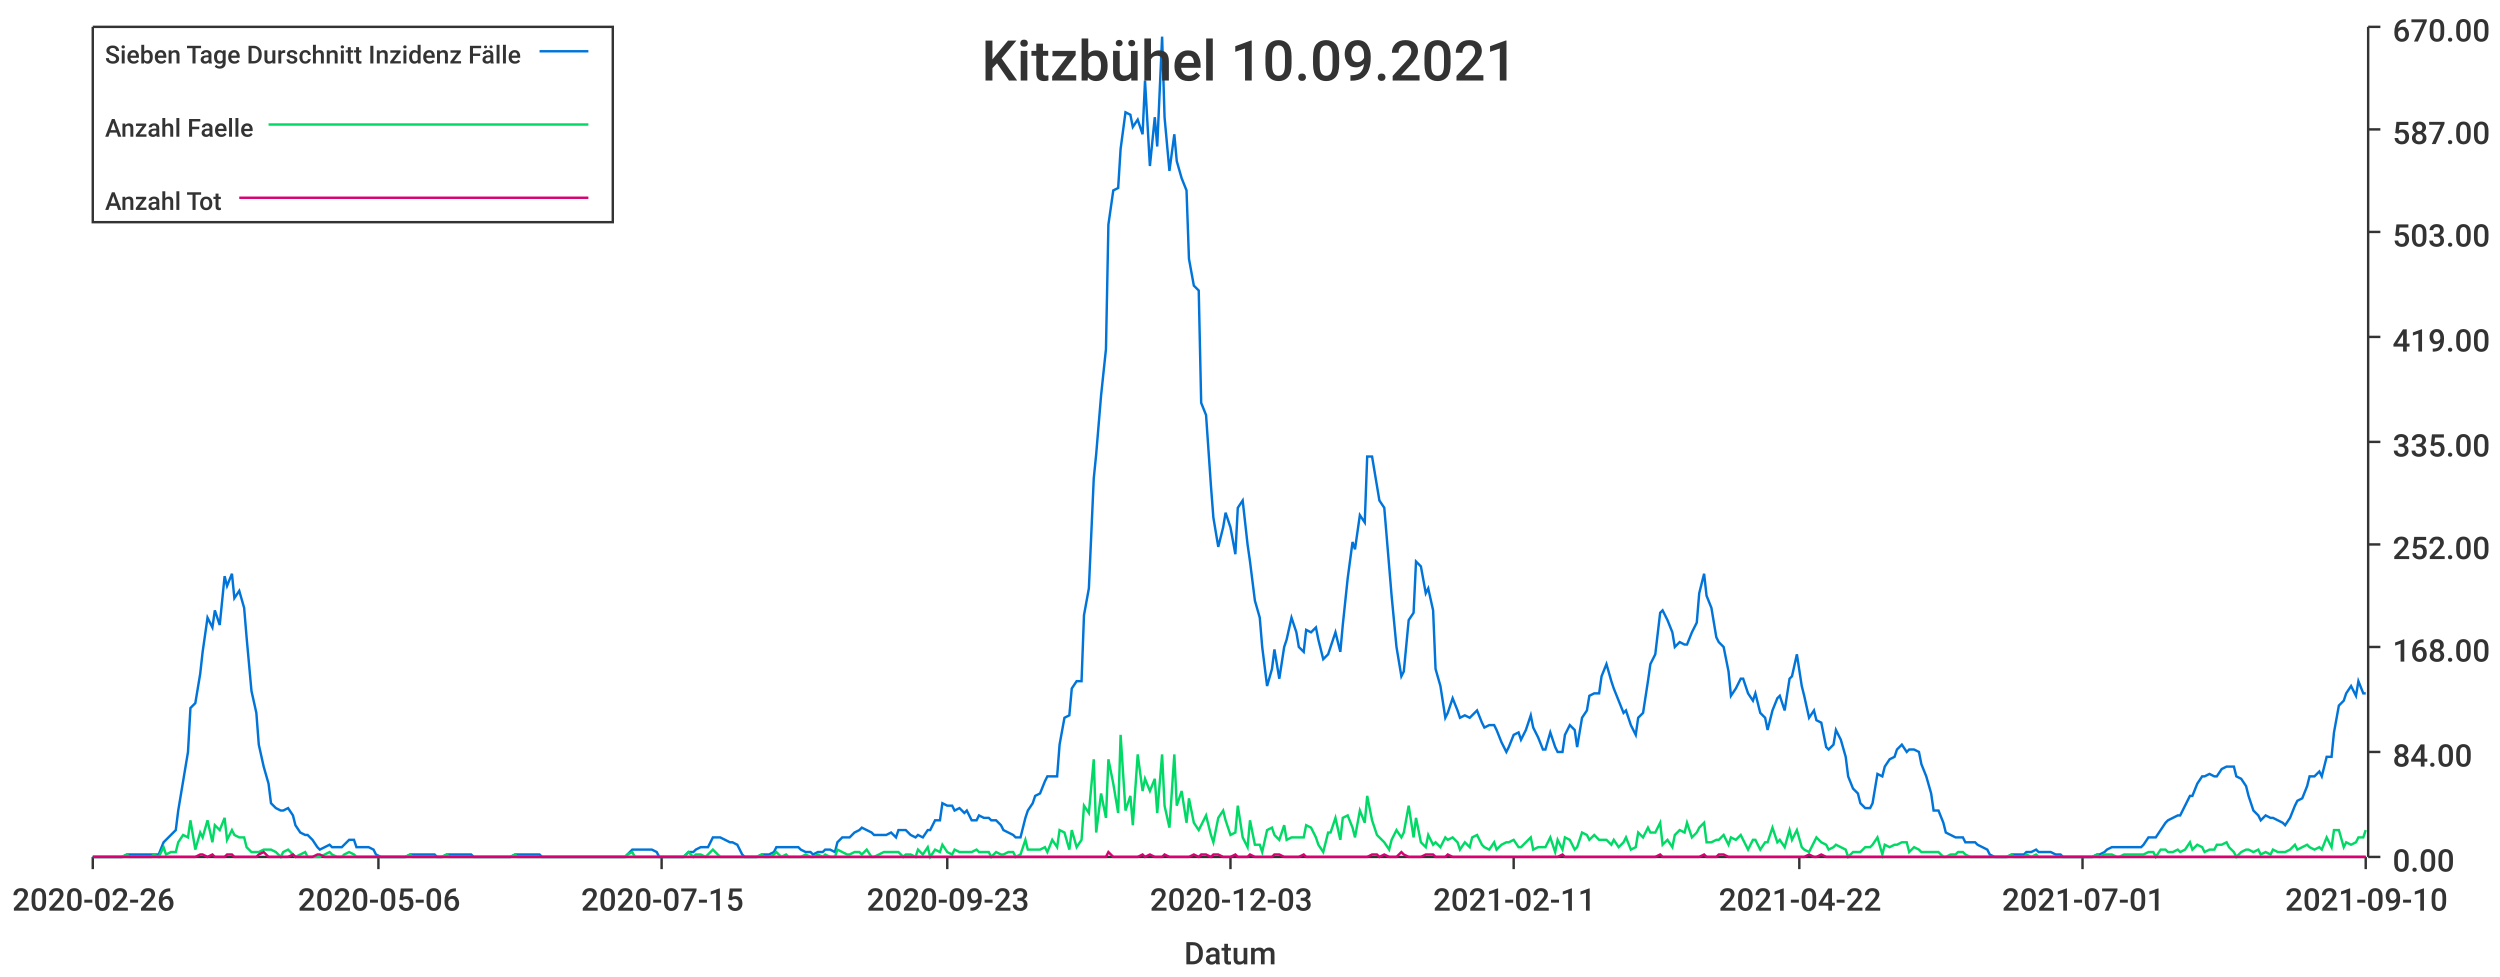
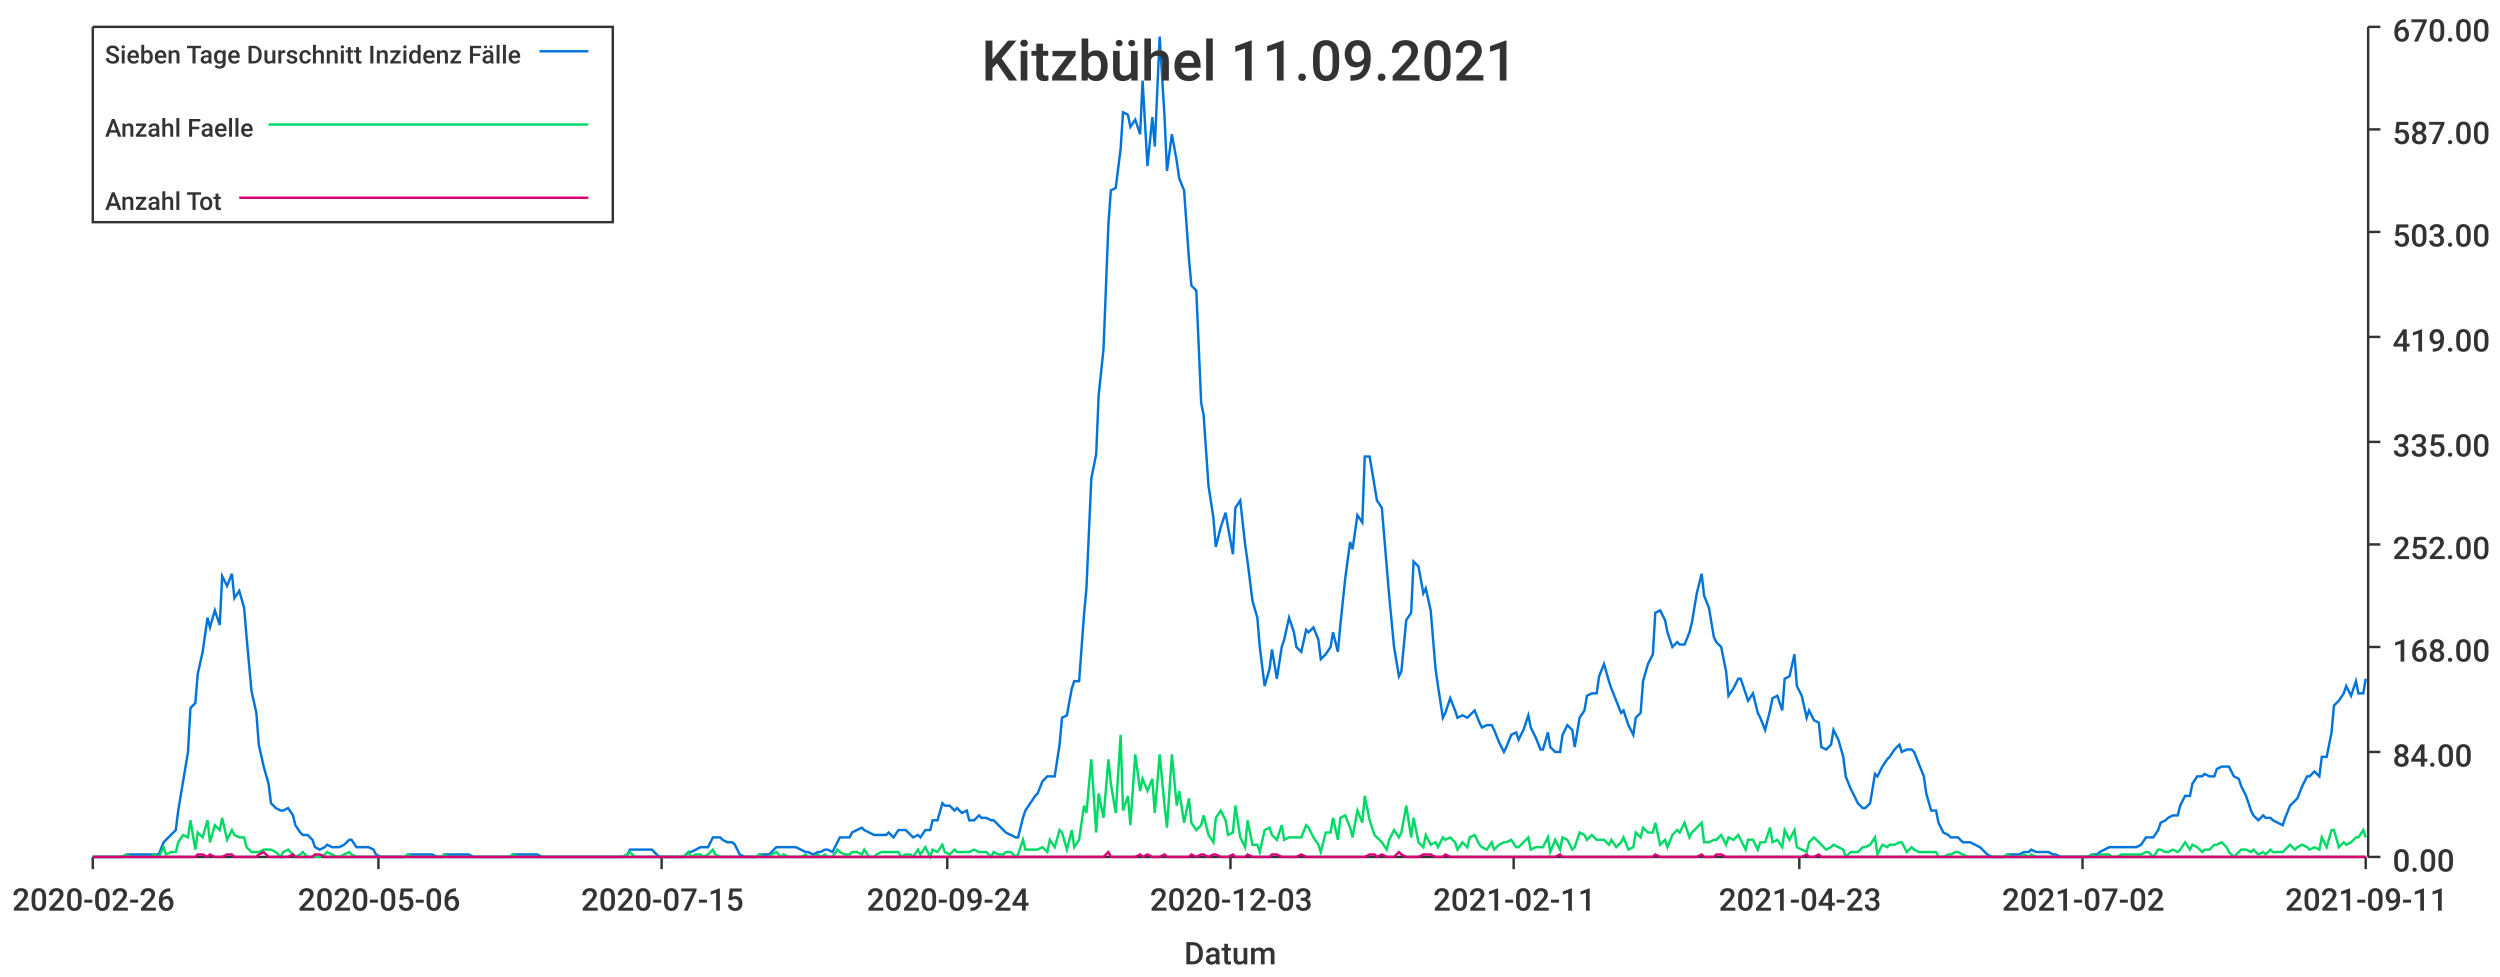
<svg xmlns="http://www.w3.org/2000/svg" width="1024" height="400">\n<path d="M 0 0 L 1024 0 L 1024 400 L 0 400 L 0 0" style="stroke-width:0;stroke:rgba(255,255,255,1.0);fill:rgba(255,255,255,1.0)" />
  <path d="M 38 11 L 969 11 L 969 351 L 38 351 L 38 11" style="stroke-width:0;stroke:rgba(255,255,255,1.0);fill:rgba(255,255,255,1.0)" />
  <path d="M 38 351 L 969 351" style="stroke-width:1;stroke:rgba(51,51,51,1.0);fill:none" />
  <path d="M 38 351 L 38 356" style="stroke-width:1;stroke:rgba(51,51,51,1.0);fill:none" />
  <text x="5" y="373" style="stroke-width:0;stroke:none;fill:rgba(51,51,51,1.0);font-size:12.8px;font-family:'Roboto Medium',sans-serif">2020-02-26</text>
  <path d="M 155 351 L 155 356" style="stroke-width:1;stroke:rgba(51,51,51,1.0);fill:none" />
  <text x="122" y="373" style="stroke-width:0;stroke:none;fill:rgba(51,51,51,1.0);font-size:12.8px;font-family:'Roboto Medium',sans-serif">2020-05-06</text>
  <path d="M 271 351 L 271 356" style="stroke-width:1;stroke:rgba(51,51,51,1.0);fill:none" />
  <text x="238" y="373" style="stroke-width:0;stroke:none;fill:rgba(51,51,51,1.0);font-size:12.8px;font-family:'Roboto Medium',sans-serif">2020-07-15</text>
  <path d="M 388 351 L 388 356" style="stroke-width:1;stroke:rgba(51,51,51,1.0);fill:none" />
-   <text x="355" y="373" style="stroke-width:0;stroke:none;fill:rgba(51,51,51,1.0);font-size:12.8px;font-family:'Roboto Medium',sans-serif">2020-09-23</text>
+   <text x="355" y="373" style="stroke-width:0;stroke:none;fill:rgba(51,51,51,1.0);font-size:12.8px;font-family:'Roboto Medium',sans-serif">2020-09-24</text>
  <path d="M 504 351 L 504 356" style="stroke-width:1;stroke:rgba(51,51,51,1.0);fill:none" />
  <text x="471" y="373" style="stroke-width:0;stroke:none;fill:rgba(51,51,51,1.0);font-size:12.8px;font-family:'Roboto Medium',sans-serif">2020-12-03</text>
  <path d="M 620 351 L 620 356" style="stroke-width:1;stroke:rgba(51,51,51,1.0);fill:none" />
  <text x="587" y="373" style="stroke-width:0;stroke:none;fill:rgba(51,51,51,1.0);font-size:12.8px;font-family:'Roboto Medium',sans-serif">2021-02-11</text>
  <path d="M 737 351 L 737 356" style="stroke-width:1;stroke:rgba(51,51,51,1.0);fill:none" />
-   <text x="704" y="373" style="stroke-width:0;stroke:none;fill:rgba(51,51,51,1.0);font-size:12.8px;font-family:'Roboto Medium',sans-serif">2021-04-22</text>
+   <text x="704" y="373" style="stroke-width:0;stroke:none;fill:rgba(51,51,51,1.0);font-size:12.8px;font-family:'Roboto Medium',sans-serif">2021-04-23</text>
  <path d="M 853 351 L 853 356" style="stroke-width:1;stroke:rgba(51,51,51,1.0);fill:none" />
-   <text x="820" y="373" style="stroke-width:0;stroke:none;fill:rgba(51,51,51,1.0);font-size:12.8px;font-family:'Roboto Medium',sans-serif">2021-07-01</text>
+   <text x="820" y="373" style="stroke-width:0;stroke:none;fill:rgba(51,51,51,1.0);font-size:12.8px;font-family:'Roboto Medium',sans-serif">2021-07-02</text>
  <path d="M 969 351 L 969 356" style="stroke-width:1;stroke:rgba(51,51,51,1.0);fill:none" />
-   <text x="936" y="373" style="stroke-width:0;stroke:none;fill:rgba(51,51,51,1.0);font-size:12.8px;font-family:'Roboto Medium',sans-serif">2021-09-10</text>
+   <text x="936" y="373" style="stroke-width:0;stroke:none;fill:rgba(51,51,51,1.0);font-size:12.8px;font-family:'Roboto Medium',sans-serif">2021-09-11</text>
  <text x="485" y="395" style="stroke-width:0;stroke:none;fill:rgba(51,51,51,1.0);font-size:12.8px;font-family:'Roboto Medium',sans-serif">Datum</text>
  <path d="M 970 351 L 970 11" style="stroke-width:1;stroke:rgba(51,51,51,1.0);fill:none" />
  <path d="M 970 351 L 975 351" style="stroke-width:1;stroke:rgba(51,51,51,1.0);fill:none" />
  <text x="980" y="357" style="stroke-width:0;stroke:none;fill:rgba(51,51,51,1.0);font-size:12.8px;font-family:'Roboto Medium',sans-serif">0.00</text>
  <path d="M 970 308 L 975 308" style="stroke-width:1;stroke:rgba(51,51,51,1.0);fill:none" />
  <text x="980" y="314" style="stroke-width:0;stroke:none;fill:rgba(51,51,51,1.0);font-size:12.8px;font-family:'Roboto Medium',sans-serif">84.00</text>
  <path d="M 970 265 L 975 265" style="stroke-width:1;stroke:rgba(51,51,51,1.0);fill:none" />
  <text x="980" y="271" style="stroke-width:0;stroke:none;fill:rgba(51,51,51,1.0);font-size:12.8px;font-family:'Roboto Medium',sans-serif">168.00</text>
  <path d="M 970 223 L 975 223" style="stroke-width:1;stroke:rgba(51,51,51,1.0);fill:none" />
  <text x="980" y="229" style="stroke-width:0;stroke:none;fill:rgba(51,51,51,1.0);font-size:12.8px;font-family:'Roboto Medium',sans-serif">252.00</text>
  <path d="M 970 181 L 975 181" style="stroke-width:1;stroke:rgba(51,51,51,1.0);fill:none" />
  <text x="980" y="187" style="stroke-width:0;stroke:none;fill:rgba(51,51,51,1.0);font-size:12.8px;font-family:'Roboto Medium',sans-serif">335.00</text>
  <path d="M 970 138 L 975 138" style="stroke-width:1;stroke:rgba(51,51,51,1.0);fill:none" />
  <text x="980" y="144" style="stroke-width:0;stroke:none;fill:rgba(51,51,51,1.0);font-size:12.8px;font-family:'Roboto Medium',sans-serif">419.00</text>
  <path d="M 970 95 L 975 95" style="stroke-width:1;stroke:rgba(51,51,51,1.0);fill:none" />
  <text x="980" y="101" style="stroke-width:0;stroke:none;fill:rgba(51,51,51,1.0);font-size:12.8px;font-family:'Roboto Medium',sans-serif">503.00</text>
  <path d="M 970 53 L 975 53" style="stroke-width:1;stroke:rgba(51,51,51,1.0);fill:none" />
  <text x="980" y="59" style="stroke-width:0;stroke:none;fill:rgba(51,51,51,1.0);font-size:12.8px;font-family:'Roboto Medium',sans-serif">587.00</text>
  <path d="M 970 11 L 975 11" style="stroke-width:1;stroke:rgba(51,51,51,1.0);fill:none" />
  <text x="980" y="17" style="stroke-width:0;stroke:none;fill:rgba(51,51,51,1.0);font-size:12.8px;font-family:'Roboto Medium',sans-serif">670.00</text>
-   <path d="M 38 351 L 40 351 L 42 351 L 43 351 L 45 351 L 47 351 L 48 351 L 50 351 L 52 350 L 53 350 L 55 350 L 57 350 L 58 350 L 60 350 L 62 350 L 63 350 L 65 350 L 67 345 L 68 344 L 70 342 L 72 340 L 73 332 L 75 320 L 77 308 L 78 290 L 80 288 L 82 276 L 83 267 L 85 253 L 87 257 L 88 250 L 90 256 L 92 236 L 93 240 L 95 235 L 96 245 L 98 242 L 100 249 L 101 261 L 103 283 L 105 292 L 106 305 L 108 314 L 110 321 L 111 329 L 113 331 L 115 332 L 116 332 L 118 331 L 120 334 L 121 338 L 123 341 L 125 342 L 126 342 L 128 344 L 130 347 L 131 348 L 133 347 L 135 346 L 136 347 L 138 347 L 140 347 L 141 346 L 143 344 L 145 344 L 146 347 L 148 347 L 149 347 L 151 347 L 153 348 L 154 350 L 156 351 L 158 351 L 159 351 L 161 351 L 163 351 L 164 351 L 166 351 L 168 350 L 169 350 L 171 350 L 173 350 L 174 350 L 176 350 L 178 350 L 179 351 L 181 351 L 183 350 L 184 350 L 186 350 L 188 350 L 189 350 L 191 350 L 193 350 L 194 351 L 196 351 L 198 351 L 199 351 L 201 351 L 203 351 L 204 351 L 206 351 L 207 351 L 209 351 L 211 350 L 212 350 L 214 350 L 216 350 L 217 350 L 219 350 L 221 350 L 222 351 L 224 351 L 226 351 L 227 351 L 229 351 L 231 351 L 232 351 L 234 351 L 236 351 L 237 351 L 239 351 L 241 351 L 242 351 L 244 351 L 246 351 L 247 351 L 249 351 L 251 351 L 252 351 L 254 351 L 256 351 L 257 350 L 259 348 L 260 348 L 262 348 L 264 348 L 265 348 L 267 348 L 269 349 L 270 351 L 272 351 L 274 351 L 275 351 L 277 351 L 279 351 L 280 351 L 282 349 L 284 349 L 285 348 L 287 347 L 289 347 L 290 347 L 292 343 L 294 343 L 295 343 L 297 344 L 299 345 L 300 345 L 302 346 L 304 350 L 305 351 L 307 351 L 309 351 L 310 351 L 312 350 L 313 350 L 315 350 L 317 349 L 318 347 L 320 347 L 322 347 L 323 347 L 325 347 L 327 347 L 328 348 L 330 349 L 332 349 L 333 350 L 335 349 L 337 349 L 338 348 L 340 348 L 342 349 L 343 345 L 345 343 L 347 343 L 348 343 L 350 341 L 352 340 L 353 339 L 355 340 L 357 341 L 358 342 L 360 342 L 362 342 L 363 342 L 365 341 L 367 343 L 368 340 L 370 340 L 371 340 L 373 342 L 375 343 L 376 342 L 378 343 L 380 340 L 381 340 L 383 336 L 385 336 L 386 329 L 388 330 L 390 330 L 391 332 L 393 331 L 395 333 L 396 332 L 398 336 L 400 336 L 401 334 L 403 335 L 405 335 L 406 336 L 408 336 L 410 338 L 411 340 L 413 341 L 415 342 L 416 343 L 418 343 L 420 335 L 421 332 L 423 329 L 424 326 L 426 325 L 428 320 L 429 318 L 431 318 L 433 318 L 434 305 L 436 294 L 438 293 L 439 282 L 441 279 L 443 279 L 444 252 L 446 241 L 448 196 L 449 186 L 451 162 L 453 143 L 454 92 L 456 78 L 458 77 L 459 61 L 461 46 L 463 47 L 464 52 L 466 49 L 468 55 L 469 33 L 471 68 L 473 48 L 474 60 L 476 15 L 477 48 L 479 70 L 481 55 L 482 66 L 484 73 L 486 78 L 487 106 L 489 117 L 491 119 L 492 165 L 494 170 L 496 199 L 497 212 L 499 224 L 501 216 L 502 210 L 504 216 L 506 227 L 507 208 L 509 205 L 511 223 L 512 230 L 514 246 L 516 253 L 517 265 L 519 281 L 521 274 L 522 266 L 524 278 L 526 265 L 527 262 L 529 253 L 531 259 L 532 265 L 534 267 L 535 258 L 537 259 L 539 257 L 540 262 L 542 270 L 544 268 L 545 265 L 547 259 L 549 267 L 550 256 L 552 237 L 554 222 L 555 225 L 557 211 L 559 214 L 560 187 L 562 187 L 564 199 L 565 205 L 567 208 L 569 232 L 570 244 L 572 265 L 574 277 L 575 275 L 577 254 L 579 251 L 580 230 L 582 232 L 584 243 L 585 241 L 587 250 L 588 274 L 590 281 L 592 294 L 593 292 L 595 286 L 597 291 L 598 294 L 600 293 L 602 294 L 603 293 L 605 291 L 607 296 L 608 298 L 610 297 L 612 297 L 613 299 L 615 304 L 617 308 L 618 306 L 620 301 L 622 300 L 623 303 L 625 299 L 627 293 L 628 298 L 630 302 L 632 307 L 633 307 L 635 300 L 637 306 L 638 308 L 640 308 L 641 301 L 643 297 L 645 299 L 646 306 L 648 294 L 650 291 L 651 285 L 653 284 L 655 284 L 656 277 L 658 272 L 660 279 L 661 282 L 663 287 L 665 292 L 666 291 L 668 297 L 670 301 L 671 294 L 673 292 L 675 279 L 676 272 L 678 268 L 680 251 L 681 250 L 683 254 L 685 259 L 686 265 L 688 263 L 690 264 L 691 264 L 693 259 L 695 255 L 696 243 L 698 235 L 699 244 L 701 249 L 703 261 L 704 263 L 706 265 L 708 275 L 709 285 L 711 282 L 713 278 L 714 278 L 716 284 L 718 287 L 719 284 L 721 292 L 723 294 L 724 299 L 726 291 L 728 286 L 729 285 L 731 291 L 733 278 L 734 277 L 736 268 L 738 281 L 739 285 L 741 294 L 743 291 L 744 295 L 746 296 L 748 306 L 749 307 L 751 305 L 752 299 L 754 303 L 756 310 L 757 318 L 759 323 L 761 325 L 762 329 L 764 331 L 766 331 L 767 329 L 769 317 L 771 318 L 772 314 L 774 311 L 776 310 L 777 307 L 779 305 L 781 308 L 782 307 L 784 307 L 786 308 L 787 313 L 789 318 L 791 325 L 792 332 L 794 332 L 796 337 L 797 341 L 799 342 L 801 343 L 802 343 L 804 343 L 805 345 L 807 345 L 809 345 L 810 346 L 812 347 L 814 348 L 815 350 L 817 351 L 819 351 L 820 351 L 822 351 L 824 350 L 825 350 L 827 350 L 829 350 L 830 349 L 832 349 L 834 348 L 835 349 L 837 349 L 839 349 L 840 349 L 842 350 L 844 350 L 845 351 L 847 351 L 849 351 L 850 351 L 852 351 L 854 351 L 855 351 L 857 351 L 859 350 L 860 350 L 862 349 L 863 348 L 865 347 L 867 347 L 868 347 L 870 347 L 872 347 L 873 347 L 875 347 L 877 347 L 878 346 L 880 343 L 882 343 L 883 343 L 885 340 L 887 337 L 888 336 L 890 335 L 892 334 L 893 334 L 895 330 L 897 326 L 898 326 L 900 321 L 902 318 L 903 318 L 905 317 L 907 318 L 908 318 L 910 315 L 912 314 L 913 314 L 915 314 L 916 318 L 918 319 L 920 322 L 921 326 L 923 332 L 925 334 L 926 336 L 928 334 L 930 335 L 931 335 L 933 336 L 935 337 L 936 338 L 938 335 L 940 330 L 941 328 L 943 327 L 945 322 L 946 318 L 948 318 L 950 316 L 951 318 L 953 310 L 955 310 L 956 300 L 958 289 L 960 287 L 961 284 L 963 281 L 965 285 L 966 279 L 968 284 L 969 284" style="stroke-width:1;stroke:rgba(0,116,217,1.0);fill:none" />
-   <path d="M 38 351 L 40 351 L 42 351 L 43 351 L 45 351 L 47 351 L 48 351 L 50 351 L 52 350 L 53 351 L 55 351 L 57 351 L 58 351 L 60 351 L 62 351 L 63 350 L 65 351 L 67 347 L 68 350 L 70 349 L 72 349 L 73 345 L 75 342 L 77 343 L 78 336 L 80 348 L 82 341 L 83 343 L 85 336 L 87 345 L 88 338 L 90 340 L 92 335 L 93 344 L 95 340 L 96 342 L 98 343 L 100 343 L 101 347 L 103 349 L 105 349 L 106 349 L 108 348 L 110 348 L 111 348 L 113 349 L 115 351 L 116 349 L 118 348 L 120 350 L 121 351 L 123 350 L 125 349 L 126 351 L 128 351 L 130 351 L 131 351 L 133 350 L 135 349 L 136 350 L 138 351 L 140 351 L 141 350 L 143 349 L 145 350 L 146 351 L 148 351 L 149 351 L 151 351 L 153 351 L 154 351 L 156 351 L 158 351 L 159 351 L 161 351 L 163 351 L 164 351 L 166 351 L 168 350 L 169 351 L 171 351 L 173 351 L 174 351 L 176 351 L 178 351 L 179 351 L 181 351 L 183 350 L 184 351 L 186 351 L 188 351 L 189 351 L 191 351 L 193 351 L 194 351 L 196 351 L 198 351 L 199 351 L 201 351 L 203 351 L 204 351 L 206 351 L 207 351 L 209 351 L 211 350 L 212 351 L 214 351 L 216 351 L 217 351 L 219 351 L 221 351 L 222 351 L 224 351 L 226 351 L 227 351 L 229 351 L 231 351 L 232 351 L 234 351 L 236 351 L 237 351 L 239 351 L 241 351 L 242 351 L 244 351 L 246 351 L 247 351 L 249 351 L 251 351 L 252 351 L 254 351 L 256 351 L 257 350 L 259 349 L 260 351 L 262 351 L 264 351 L 265 351 L 267 351 L 269 351 L 270 351 L 272 351 L 274 351 L 275 351 L 277 351 L 279 351 L 280 351 L 282 349 L 284 351 L 285 350 L 287 350 L 289 351 L 290 350 L 292 348 L 294 350 L 295 351 L 297 351 L 299 351 L 300 351 L 302 351 L 304 351 L 305 351 L 307 351 L 309 351 L 310 351 L 312 350 L 313 351 L 315 351 L 317 350 L 318 349 L 320 351 L 322 350 L 323 351 L 325 351 L 327 351 L 328 351 L 330 350 L 332 351 L 333 351 L 335 350 L 337 351 L 338 350 L 340 351 L 342 351 L 343 348 L 345 349 L 347 350 L 348 350 L 350 349 L 352 349 L 353 350 L 355 348 L 357 351 L 358 351 L 360 350 L 362 349 L 363 349 L 365 349 L 367 349 L 368 349 L 370 351 L 371 350 L 373 350 L 375 351 L 376 348 L 378 350 L 380 347 L 381 351 L 383 348 L 385 349 L 386 346 L 388 349 L 390 350 L 391 348 L 393 349 L 395 349 L 396 349 L 398 349 L 400 348 L 401 349 L 403 349 L 405 349 L 406 351 L 408 349 L 410 350 L 411 350 L 413 349 L 415 349 L 416 351 L 418 350 L 420 344 L 421 348 L 423 348 L 424 348 L 426 348 L 428 347 L 429 349 L 431 344 L 433 347 L 434 340 L 436 341 L 438 348 L 439 340 L 441 347 L 443 344 L 444 330 L 446 333 L 448 311 L 449 341 L 451 325 L 453 335 L 454 311 L 456 321 L 458 333 L 459 301 L 461 332 L 463 326 L 464 338 L 466 309 L 468 324 L 469 319 L 471 324 L 473 319 L 474 333 L 476 309 L 477 330 L 479 339 L 481 309 L 482 330 L 484 324 L 486 337 L 487 327 L 489 337 L 491 340 L 492 338 L 494 334 L 496 342 L 497 345 L 499 335 L 501 332 L 502 336 L 504 342 L 506 341 L 507 330 L 509 343 L 511 347 L 512 336 L 514 346 L 516 346 L 517 349 L 519 340 L 521 339 L 522 342 L 524 344 L 526 338 L 527 344 L 529 343 L 531 343 L 532 343 L 534 343 L 535 338 L 537 339 L 539 343 L 540 346 L 542 349 L 544 341 L 545 341 L 547 335 L 549 344 L 550 335 L 552 334 L 554 339 L 555 343 L 557 332 L 559 337 L 560 326 L 562 336 L 564 342 L 565 343 L 567 345 L 569 348 L 570 344 L 572 340 L 574 343 L 575 341 L 577 330 L 579 343 L 580 335 L 582 345 L 584 347 L 585 342 L 587 346 L 588 345 L 590 347 L 592 343 L 593 344 L 595 343 L 597 345 L 598 348 L 600 345 L 602 347 L 603 343 L 605 342 L 607 346 L 608 347 L 610 348 L 612 345 L 613 348 L 615 346 L 617 345 L 618 345 L 620 344 L 622 347 L 623 347 L 625 345 L 627 343 L 628 348 L 630 347 L 632 347 L 633 347 L 635 343 L 637 349 L 638 344 L 640 348 L 641 343 L 643 344 L 645 348 L 646 347 L 648 341 L 650 342 L 651 344 L 653 342 L 655 344 L 656 344 L 658 344 L 660 346 L 661 344 L 663 347 L 665 345 L 666 343 L 668 348 L 670 347 L 671 341 L 673 343 L 675 339 L 676 341 L 678 341 L 680 337 L 681 346 L 683 344 L 685 347 L 686 342 L 688 340 L 690 341 L 691 337 L 693 343 L 695 341 L 696 339 L 698 337 L 699 345 L 701 345 L 703 344 L 704 344 L 706 342 L 708 346 L 709 343 L 711 344 L 713 342 L 714 344 L 716 348 L 718 344 L 719 344 L 721 348 L 723 345 L 724 345 L 726 339 L 728 345 L 729 344 L 731 347 L 733 340 L 734 344 L 736 340 L 738 347 L 739 348 L 741 349 L 743 345 L 744 343 L 746 345 L 748 346 L 749 348 L 751 347 L 752 346 L 754 347 L 756 348 L 757 351 L 759 349 L 761 349 L 762 349 L 764 347 L 766 347 L 767 346 L 769 343 L 771 350 L 772 346 L 774 347 L 776 346 L 777 346 L 779 345 L 781 345 L 782 349 L 784 347 L 786 348 L 787 349 L 789 349 L 791 349 L 792 349 L 794 349 L 796 351 L 797 351 L 799 350 L 801 350 L 802 349 L 804 349 L 805 350 L 807 351 L 809 351 L 810 351 L 812 351 L 814 351 L 815 351 L 817 351 L 819 351 L 820 351 L 822 351 L 824 350 L 825 351 L 827 351 L 829 351 L 830 350 L 832 351 L 834 350 L 835 351 L 837 351 L 839 351 L 840 351 L 842 351 L 844 351 L 845 351 L 847 351 L 849 351 L 850 351 L 852 351 L 854 351 L 855 351 L 857 351 L 859 350 L 860 351 L 862 350 L 863 350 L 865 350 L 867 351 L 868 351 L 870 350 L 872 350 L 873 350 L 875 350 L 877 350 L 878 350 L 880 349 L 882 349 L 883 351 L 885 348 L 887 348 L 888 349 L 890 349 L 892 348 L 893 349 L 895 348 L 897 345 L 898 348 L 900 346 L 902 347 L 903 349 L 905 348 L 907 348 L 908 346 L 910 346 L 912 345 L 913 347 L 915 349 L 916 351 L 918 349 L 920 348 L 921 348 L 923 349 L 925 348 L 926 350 L 928 349 L 930 350 L 931 348 L 933 349 L 935 349 L 936 349 L 938 348 L 940 346 L 941 348 L 943 347 L 945 346 L 946 347 L 948 348 L 950 347 L 951 348 L 953 343 L 955 347 L 956 340 L 958 340 L 960 347 L 961 345 L 963 346 L 965 345 L 966 343 L 968 343 L 969 340" style="stroke-width:1;stroke:rgba(0,217,101,1.0);fill:none" />
-   <path d="M 38 351 L 40 351 L 42 351 L 43 351 L 45 351 L 47 351 L 48 351 L 50 351 L 52 351 L 53 351 L 55 351 L 57 351 L 58 351 L 60 351 L 62 351 L 63 351 L 65 351 L 67 351 L 68 351 L 70 351 L 72 351 L 73 351 L 75 351 L 77 351 L 78 351 L 80 351 L 82 350 L 83 350 L 85 351 L 87 350 L 88 351 L 90 351 L 92 351 L 93 350 L 95 350 L 96 351 L 98 351 L 100 351 L 101 351 L 103 351 L 105 351 L 106 350 L 108 349 L 110 351 L 111 351 L 113 351 L 115 351 L 116 351 L 118 351 L 120 350 L 121 351 L 123 351 L 125 351 L 126 351 L 128 351 L 130 350 L 131 350 L 133 351 L 135 351 L 136 351 L 138 351 L 140 351 L 141 351 L 143 351 L 145 351 L 146 351 L 148 351 L 149 351 L 151 351 L 153 351 L 154 351 L 156 351 L 158 351 L 159 351 L 161 351 L 163 351 L 164 351 L 166 351 L 168 351 L 169 351 L 171 351 L 173 351 L 174 351 L 176 351 L 178 351 L 179 351 L 181 351 L 183 351 L 184 351 L 186 351 L 188 351 L 189 351 L 191 351 L 193 351 L 194 351 L 196 351 L 198 351 L 199 351 L 201 351 L 203 351 L 204 351 L 206 351 L 207 351 L 209 351 L 211 351 L 212 351 L 214 351 L 216 351 L 217 351 L 219 351 L 221 351 L 222 351 L 224 351 L 226 351 L 227 351 L 229 351 L 231 351 L 232 351 L 234 351 L 236 351 L 237 351 L 239 351 L 241 351 L 242 351 L 244 351 L 246 351 L 247 351 L 249 351 L 251 351 L 252 351 L 254 351 L 256 351 L 257 351 L 259 351 L 260 351 L 262 351 L 264 351 L 265 351 L 267 351 L 269 351 L 270 351 L 272 351 L 274 351 L 275 351 L 277 351 L 279 351 L 280 351 L 282 351 L 284 351 L 285 351 L 287 351 L 289 351 L 290 351 L 292 351 L 294 351 L 295 351 L 297 351 L 299 351 L 300 351 L 302 351 L 304 351 L 305 351 L 307 351 L 309 351 L 310 351 L 312 351 L 313 351 L 315 351 L 317 351 L 318 351 L 320 351 L 322 351 L 323 351 L 325 351 L 327 351 L 328 351 L 330 351 L 332 351 L 333 351 L 335 351 L 337 351 L 338 351 L 340 351 L 342 351 L 343 351 L 345 351 L 347 351 L 348 351 L 350 351 L 352 351 L 353 351 L 355 351 L 357 351 L 358 351 L 360 351 L 362 351 L 363 351 L 365 351 L 367 351 L 368 351 L 370 351 L 371 351 L 373 351 L 375 351 L 376 351 L 378 351 L 380 351 L 381 351 L 383 351 L 385 351 L 386 351 L 388 351 L 390 351 L 391 351 L 393 351 L 395 351 L 396 351 L 398 351 L 400 351 L 401 351 L 403 351 L 405 351 L 406 351 L 408 351 L 410 351 L 411 351 L 413 351 L 415 351 L 416 351 L 418 351 L 420 351 L 421 351 L 423 351 L 424 351 L 426 351 L 428 351 L 429 351 L 431 351 L 433 351 L 434 351 L 436 351 L 438 351 L 439 351 L 441 351 L 443 351 L 444 351 L 446 351 L 448 351 L 449 351 L 451 351 L 453 351 L 454 349 L 456 351 L 458 351 L 459 351 L 461 351 L 463 351 L 464 351 L 466 351 L 468 350 L 469 351 L 471 350 L 473 351 L 474 351 L 476 351 L 477 350 L 479 351 L 481 351 L 482 351 L 484 351 L 486 351 L 487 351 L 489 350 L 491 351 L 492 350 L 494 350 L 496 351 L 497 350 L 499 350 L 501 351 L 502 351 L 504 351 L 506 350 L 507 351 L 509 351 L 511 351 L 512 350 L 514 351 L 516 351 L 517 351 L 519 351 L 521 351 L 522 350 L 524 350 L 526 351 L 527 351 L 529 351 L 531 351 L 532 351 L 534 350 L 535 351 L 537 351 L 539 351 L 540 351 L 542 351 L 544 351 L 545 351 L 547 351 L 549 351 L 550 351 L 552 351 L 554 351 L 555 351 L 557 351 L 559 351 L 560 351 L 562 350 L 564 350 L 565 351 L 567 350 L 569 351 L 570 351 L 572 351 L 574 349 L 575 350 L 577 351 L 579 351 L 580 351 L 582 351 L 584 350 L 585 350 L 587 350 L 588 351 L 590 351 L 592 351 L 593 350 L 595 351 L 597 351 L 598 351 L 600 351 L 602 351 L 603 351 L 605 351 L 607 351 L 608 351 L 610 351 L 612 351 L 613 351 L 615 351 L 617 351 L 618 351 L 620 351 L 622 351 L 623 351 L 625 351 L 627 351 L 628 351 L 630 351 L 632 351 L 633 351 L 635 351 L 637 351 L 638 351 L 640 350 L 641 351 L 643 351 L 645 351 L 646 351 L 648 351 L 650 351 L 651 351 L 653 351 L 655 351 L 656 351 L 658 351 L 660 351 L 661 351 L 663 351 L 665 351 L 666 351 L 668 351 L 670 351 L 671 351 L 673 351 L 675 351 L 676 351 L 678 351 L 680 350 L 681 351 L 683 351 L 685 351 L 686 351 L 688 351 L 690 351 L 691 351 L 693 351 L 695 351 L 696 351 L 698 350 L 699 351 L 701 351 L 703 351 L 704 350 L 706 350 L 708 351 L 709 351 L 711 351 L 713 351 L 714 351 L 716 351 L 718 351 L 719 351 L 721 351 L 723 351 L 724 351 L 726 351 L 728 351 L 729 351 L 731 351 L 733 351 L 734 351 L 736 351 L 738 351 L 739 351 L 741 350 L 743 351 L 744 351 L 746 350 L 748 351 L 749 351 L 751 351 L 752 351 L 754 351 L 756 351 L 757 351 L 759 351 L 761 351 L 762 351 L 764 351 L 766 351 L 767 351 L 769 351 L 771 351 L 772 351 L 774 351 L 776 351 L 777 351 L 779 351 L 781 351 L 782 351 L 784 351 L 786 351 L 787 351 L 789 351 L 791 351 L 792 351 L 794 351 L 796 351 L 797 351 L 799 351 L 801 351 L 802 351 L 804 351 L 805 351 L 807 351 L 809 351 L 810 351 L 812 351 L 814 351 L 815 351 L 817 351 L 819 351 L 820 351 L 822 351 L 824 351 L 825 351 L 827 351 L 829 351 L 830 351 L 832 351 L 834 351 L 835 351 L 837 351 L 839 351 L 840 351 L 842 351 L 844 351 L 845 351 L 847 351 L 849 351 L 850 351 L 852 351 L 854 351 L 855 351 L 857 351 L 859 351 L 860 351 L 862 351 L 863 351 L 865 351 L 867 351 L 868 351 L 870 351 L 872 351 L 873 351 L 875 351 L 877 351 L 878 351 L 880 351 L 882 351 L 883 351 L 885 351 L 887 351 L 888 351 L 890 351 L 892 351 L 893 351 L 895 351 L 897 351 L 898 351 L 900 351 L 902 351 L 903 351 L 905 351 L 907 351 L 908 351 L 910 351 L 912 351 L 913 351 L 915 351 L 916 351 L 918 351 L 920 351 L 921 351 L 923 351 L 925 351 L 926 351 L 928 351 L 930 351 L 931 351 L 933 351 L 935 351 L 936 351 L 938 351 L 940 351 L 941 351 L 943 351 L 945 351 L 946 351 L 948 351 L 950 351 L 951 351 L 953 351 L 955 351 L 956 351 L 958 351 L 960 351 L 961 351 L 963 351 L 965 351 L 966 351 L 968 351 L 969 351" style="stroke-width:1;stroke:rgba(217,0,116,1.0);fill:none" />
-   <text x="402" y="33" style="stroke-width:0;stroke:none;fill:rgba(51,51,51,1.0);font-size:23.0px;font-family:'Roboto Medium',sans-serif">Kitzbühel 10.09.2021</text>
+   <path d="M 38 351 L 40 351 L 42 351 L 43 351 L 45 351 L 47 351 L 48 351 L 50 351 L 52 350 L 53 350 L 55 350 L 57 350 L 58 350 L 60 350 L 62 350 L 63 350 L 65 350 L 67 345 L 68 344 L 70 342 L 72 340 L 73 332 L 75 320 L 77 308 L 78 290 L 80 288 L 81 276 L 83 267 L 85 253 L 86 257 L 88 250 L 90 256 L 91 236 L 93 240 L 95 235 L 96 245 L 98 242 L 100 249 L 101 261 L 103 283 L 105 292 L 106 305 L 108 314 L 110 321 L 111 329 L 113 331 L 115 332 L 116 332 L 118 331 L 120 334 L 121 338 L 123 341 L 124 342 L 126 342 L 128 344 L 129 347 L 131 348 L 133 347 L 134 346 L 136 347 L 138 347 L 139 347 L 141 346 L 143 344 L 144 344 L 146 347 L 148 347 L 149 347 L 151 347 L 153 348 L 154 350 L 156 351 L 158 351 L 159 351 L 161 351 L 163 351 L 164 351 L 166 351 L 167 350 L 169 350 L 171 350 L 172 350 L 174 350 L 176 350 L 177 350 L 179 351 L 181 351 L 182 350 L 184 350 L 186 350 L 187 350 L 189 350 L 191 350 L 192 350 L 194 351 L 196 351 L 197 351 L 199 351 L 201 351 L 202 351 L 204 351 L 206 351 L 207 351 L 209 351 L 210 350 L 212 350 L 214 350 L 215 350 L 217 350 L 219 350 L 220 350 L 222 351 L 224 351 L 225 351 L 227 351 L 229 351 L 230 351 L 232 351 L 234 351 L 235 351 L 237 351 L 239 351 L 240 351 L 242 351 L 244 351 L 245 351 L 247 351 L 249 351 L 250 351 L 252 351 L 253 351 L 255 351 L 257 350 L 258 348 L 260 348 L 262 348 L 263 348 L 265 348 L 267 348 L 268 349 L 270 351 L 272 351 L 273 351 L 275 351 L 277 351 L 278 351 L 280 351 L 282 349 L 283 349 L 285 348 L 287 347 L 288 347 L 290 347 L 292 343 L 293 343 L 295 343 L 296 344 L 298 345 L 300 345 L 301 346 L 303 350 L 305 351 L 306 351 L 308 351 L 310 351 L 311 350 L 313 350 L 315 350 L 316 349 L 318 347 L 320 347 L 321 347 L 323 347 L 325 347 L 326 347 L 328 348 L 330 349 L 331 349 L 333 350 L 335 349 L 336 349 L 338 348 L 339 348 L 341 349 L 343 345 L 344 343 L 346 343 L 348 343 L 349 341 L 351 340 L 353 339 L 354 340 L 356 341 L 358 342 L 359 342 L 361 342 L 363 342 L 364 341 L 366 343 L 368 340 L 369 340 L 371 340 L 373 342 L 374 343 L 376 342 L 377 343 L 379 340 L 381 340 L 382 336 L 384 336 L 386 329 L 387 330 L 389 330 L 391 332 L 392 331 L 394 333 L 396 332 L 397 336 L 399 336 L 401 334 L 402 335 L 404 335 L 406 336 L 407 336 L 409 338 L 411 340 L 412 341 L 414 342 L 416 343 L 417 343 L 419 335 L 420 332 L 422 329 L 424 326 L 425 325 L 427 320 L 429 318 L 430 318 L 432 318 L 434 305 L 435 294 L 437 293 L 439 282 L 440 279 L 442 279 L 444 252 L 445 241 L 447 196 L 449 186 L 450 162 L 452 143 L 454 92 L 455 78 L 457 77 L 459 61 L 460 46 L 462 47 L 463 52 L 465 49 L 467 55 L 468 33 L 470 68 L 472 48 L 473 60 L 475 15 L 477 48 L 478 70 L 480 55 L 482 66 L 483 73 L 485 78 L 487 106 L 488 117 L 490 119 L 492 165 L 493 170 L 495 199 L 497 212 L 498 224 L 500 216 L 502 210 L 503 216 L 505 227 L 506 208 L 508 205 L 510 223 L 511 230 L 513 246 L 515 253 L 516 265 L 518 281 L 520 274 L 521 266 L 523 278 L 525 265 L 526 262 L 528 253 L 530 259 L 531 265 L 533 267 L 535 258 L 536 259 L 538 257 L 540 262 L 541 270 L 543 268 L 545 265 L 546 259 L 548 267 L 549 256 L 551 237 L 553 222 L 554 225 L 556 211 L 558 214 L 559 187 L 561 187 L 563 199 L 564 205 L 566 208 L 568 232 L 569 244 L 571 265 L 573 277 L 574 275 L 576 254 L 578 251 L 579 230 L 581 232 L 583 243 L 584 241 L 586 250 L 588 274 L 589 281 L 591 294 L 592 292 L 594 286 L 596 291 L 597 294 L 599 293 L 601 294 L 602 293 L 604 291 L 606 296 L 607 298 L 609 297 L 611 297 L 612 299 L 614 304 L 616 308 L 617 306 L 619 301 L 621 300 L 622 303 L 624 299 L 626 293 L 627 298 L 629 302 L 631 307 L 632 307 L 634 300 L 635 306 L 637 308 L 639 308 L 640 301 L 642 297 L 644 299 L 645 306 L 647 294 L 649 291 L 650 285 L 652 284 L 654 284 L 655 277 L 657 272 L 659 279 L 660 282 L 662 287 L 664 292 L 665 291 L 667 297 L 669 301 L 670 294 L 672 292 L 673 279 L 675 272 L 677 268 L 678 251 L 680 250 L 682 254 L 683 259 L 685 265 L 687 263 L 688 264 L 690 264 L 692 259 L 693 255 L 695 243 L 697 235 L 698 244 L 700 249 L 702 261 L 703 263 L 705 265 L 707 275 L 708 285 L 710 282 L 712 278 L 713 278 L 715 284 L 716 287 L 718 284 L 720 292 L 721 294 L 723 299 L 725 291 L 726 286 L 728 285 L 730 291 L 731 278 L 733 277 L 735 268 L 736 281 L 738 285 L 740 294 L 741 291 L 743 295 L 745 296 L 746 306 L 748 307 L 750 305 L 751 299 L 753 303 L 755 310 L 756 318 L 758 323 L 759 325 L 761 329 L 763 331 L 764 331 L 766 329 L 768 317 L 769 318 L 771 314 L 773 311 L 774 310 L 776 307 L 778 305 L 779 308 L 781 307 L 783 307 L 784 308 L 786 313 L 788 318 L 789 325 L 791 332 L 793 332 L 794 337 L 796 341 L 798 342 L 799 343 L 801 343 L 802 343 L 804 345 L 806 345 L 807 345 L 809 346 L 811 347 L 812 348 L 814 350 L 816 351 L 817 351 L 819 351 L 821 351 L 822 350 L 824 350 L 826 350 L 827 350 L 829 349 L 831 349 L 832 348 L 834 349 L 836 349 L 837 349 L 839 349 L 841 350 L 842 350 L 844 351 L 845 351 L 847 351 L 849 351 L 850 351 L 852 351 L 854 351 L 855 351 L 857 350 L 859 350 L 860 349 L 862 348 L 864 347 L 865 347 L 867 347 L 869 347 L 870 347 L 872 347 L 874 347 L 875 347 L 877 346 L 879 343 L 880 343 L 882 343 L 884 340 L 885 337 L 887 336 L 888 335 L 890 334 L 892 334 L 893 330 L 895 326 L 897 326 L 898 321 L 900 318 L 902 318 L 903 317 L 905 318 L 907 318 L 908 315 L 910 314 L 912 314 L 913 314 L 915 318 L 917 319 L 918 322 L 920 326 L 922 332 L 923 334 L 925 336 L 927 334 L 928 335 L 930 335 L 931 336 L 933 337 L 935 338 L 936 335 L 938 330 L 940 328 L 941 327 L 943 322 L 945 318 L 946 318 L 948 316 L 950 318 L 951 310 L 953 310 L 955 300 L 956 289 L 958 287 L 960 284 L 961 281 L 963 285 L 965 279 L 966 284 L 968 284 L 969 278" style="stroke-width:1;stroke:rgba(0,116,217,1.0);fill:none" />
+   <path d="M 38 351 L 40 351 L 42 351 L 43 351 L 45 351 L 47 351 L 48 351 L 50 351 L 52 350 L 53 351 L 55 351 L 57 351 L 58 351 L 60 351 L 62 351 L 63 350 L 65 351 L 67 347 L 68 350 L 70 349 L 72 349 L 73 345 L 75 342 L 77 343 L 78 336 L 80 348 L 81 341 L 83 343 L 85 336 L 86 345 L 88 338 L 90 340 L 91 335 L 93 344 L 95 340 L 96 342 L 98 343 L 100 343 L 101 347 L 103 349 L 105 349 L 106 349 L 108 348 L 110 348 L 111 348 L 113 349 L 115 351 L 116 349 L 118 348 L 120 350 L 121 351 L 123 350 L 124 349 L 126 351 L 128 351 L 129 351 L 131 351 L 133 350 L 134 349 L 136 350 L 138 351 L 139 351 L 141 350 L 143 349 L 144 350 L 146 351 L 148 351 L 149 351 L 151 351 L 153 351 L 154 351 L 156 351 L 158 351 L 159 351 L 161 351 L 163 351 L 164 351 L 166 351 L 167 350 L 169 351 L 171 351 L 172 351 L 174 351 L 176 351 L 177 351 L 179 351 L 181 351 L 182 350 L 184 351 L 186 351 L 187 351 L 189 351 L 191 351 L 192 351 L 194 351 L 196 351 L 197 351 L 199 351 L 201 351 L 202 351 L 204 351 L 206 351 L 207 351 L 209 351 L 210 350 L 212 351 L 214 351 L 215 351 L 217 351 L 219 351 L 220 351 L 222 351 L 224 351 L 225 351 L 227 351 L 229 351 L 230 351 L 232 351 L 234 351 L 235 351 L 237 351 L 239 351 L 240 351 L 242 351 L 244 351 L 245 351 L 247 351 L 249 351 L 250 351 L 252 351 L 253 351 L 255 351 L 257 350 L 258 349 L 260 351 L 262 351 L 263 351 L 265 351 L 267 351 L 268 351 L 270 351 L 272 351 L 273 351 L 275 351 L 277 351 L 278 351 L 280 351 L 282 349 L 283 351 L 285 350 L 287 350 L 288 351 L 290 350 L 292 348 L 293 350 L 295 351 L 296 351 L 298 351 L 300 351 L 301 351 L 303 351 L 305 351 L 306 351 L 308 351 L 310 351 L 311 350 L 313 351 L 315 351 L 316 350 L 318 349 L 320 351 L 321 350 L 323 351 L 325 351 L 326 351 L 328 351 L 330 350 L 331 351 L 333 351 L 335 350 L 336 351 L 338 350 L 339 351 L 341 351 L 343 348 L 344 349 L 346 350 L 348 350 L 349 349 L 351 349 L 353 350 L 354 348 L 356 351 L 358 351 L 359 350 L 361 349 L 363 349 L 364 349 L 366 349 L 368 349 L 369 351 L 371 350 L 373 350 L 374 351 L 376 348 L 377 350 L 379 347 L 381 351 L 382 348 L 384 349 L 386 346 L 387 349 L 389 350 L 391 348 L 392 349 L 394 349 L 396 349 L 397 349 L 399 348 L 401 349 L 402 349 L 404 349 L 406 351 L 407 349 L 409 350 L 411 350 L 412 349 L 414 349 L 416 351 L 417 350 L 419 344 L 420 348 L 422 348 L 424 348 L 425 348 L 427 347 L 429 349 L 430 344 L 432 347 L 434 340 L 435 341 L 437 348 L 439 340 L 440 347 L 442 344 L 444 330 L 445 333 L 447 311 L 449 341 L 450 325 L 452 335 L 454 311 L 455 321 L 457 333 L 459 301 L 460 332 L 462 326 L 463 338 L 465 309 L 467 324 L 468 319 L 470 324 L 472 319 L 473 333 L 475 309 L 477 330 L 478 339 L 480 309 L 482 330 L 483 324 L 485 337 L 487 327 L 488 337 L 490 340 L 492 338 L 493 334 L 495 342 L 497 345 L 498 335 L 500 332 L 502 336 L 503 342 L 505 341 L 506 330 L 508 343 L 510 347 L 511 336 L 513 346 L 515 346 L 516 349 L 518 340 L 520 339 L 521 342 L 523 344 L 525 338 L 526 344 L 528 343 L 530 343 L 531 343 L 533 343 L 535 338 L 536 339 L 538 343 L 540 346 L 541 349 L 543 341 L 545 341 L 546 335 L 548 344 L 549 335 L 551 334 L 553 339 L 554 343 L 556 332 L 558 337 L 559 326 L 561 336 L 563 342 L 564 343 L 566 345 L 568 348 L 569 344 L 571 340 L 573 343 L 574 341 L 576 330 L 578 343 L 579 335 L 581 345 L 583 347 L 584 342 L 586 346 L 588 345 L 589 347 L 591 343 L 592 344 L 594 343 L 596 345 L 597 348 L 599 345 L 601 347 L 602 343 L 604 342 L 606 346 L 607 347 L 609 348 L 611 345 L 612 348 L 614 346 L 616 345 L 617 345 L 619 344 L 621 347 L 622 347 L 624 345 L 626 343 L 627 348 L 629 347 L 631 347 L 632 347 L 634 343 L 635 349 L 637 344 L 639 348 L 640 343 L 642 344 L 644 348 L 645 347 L 647 341 L 649 342 L 650 344 L 652 342 L 654 344 L 655 344 L 657 344 L 659 346 L 660 344 L 662 347 L 664 345 L 665 343 L 667 348 L 669 347 L 670 341 L 672 343 L 673 339 L 675 341 L 677 341 L 678 337 L 680 346 L 682 344 L 683 347 L 685 342 L 687 340 L 688 341 L 690 337 L 692 343 L 693 341 L 695 339 L 697 337 L 698 345 L 700 345 L 702 344 L 703 344 L 705 342 L 707 346 L 708 343 L 710 344 L 712 342 L 713 344 L 715 348 L 716 344 L 718 344 L 720 348 L 721 345 L 723 345 L 725 339 L 726 345 L 728 344 L 730 347 L 731 340 L 733 344 L 735 340 L 736 347 L 738 348 L 740 349 L 741 345 L 743 343 L 745 345 L 746 346 L 748 348 L 750 347 L 751 346 L 753 347 L 755 348 L 756 351 L 758 349 L 759 349 L 761 349 L 763 347 L 764 347 L 766 346 L 768 343 L 769 350 L 771 346 L 773 347 L 774 346 L 776 346 L 778 345 L 779 345 L 781 349 L 783 347 L 784 348 L 786 349 L 788 349 L 789 349 L 791 349 L 793 349 L 794 351 L 796 351 L 798 350 L 799 350 L 801 349 L 802 349 L 804 350 L 806 351 L 807 351 L 809 351 L 811 351 L 812 351 L 814 351 L 816 351 L 817 351 L 819 351 L 821 351 L 822 350 L 824 351 L 826 351 L 827 351 L 829 350 L 831 351 L 832 350 L 834 351 L 836 351 L 837 351 L 839 351 L 841 351 L 842 351 L 844 351 L 845 351 L 847 351 L 849 351 L 850 351 L 852 351 L 854 351 L 855 351 L 857 350 L 859 351 L 860 350 L 862 350 L 864 350 L 865 351 L 867 351 L 869 350 L 870 350 L 872 350 L 874 350 L 875 350 L 877 350 L 879 349 L 880 349 L 882 351 L 884 348 L 885 348 L 887 349 L 888 349 L 890 348 L 892 349 L 893 348 L 895 345 L 897 348 L 898 346 L 900 347 L 902 349 L 903 348 L 905 348 L 907 346 L 908 346 L 910 345 L 912 347 L 913 349 L 915 351 L 917 349 L 918 348 L 920 348 L 922 349 L 923 348 L 925 350 L 927 349 L 928 350 L 930 348 L 931 349 L 933 349 L 935 349 L 936 348 L 938 346 L 940 348 L 941 347 L 943 346 L 945 347 L 946 348 L 948 347 L 950 348 L 951 343 L 953 347 L 955 340 L 956 340 L 958 347 L 960 345 L 961 346 L 963 345 L 965 343 L 966 343 L 968 340 L 969 343" style="stroke-width:1;stroke:rgba(0,217,101,1.0);fill:none" />
+   <path d="M 38 351 L 40 351 L 42 351 L 43 351 L 45 351 L 47 351 L 48 351 L 50 351 L 52 351 L 53 351 L 55 351 L 57 351 L 58 351 L 60 351 L 62 351 L 63 351 L 65 351 L 67 351 L 68 351 L 70 351 L 72 351 L 73 351 L 75 351 L 77 351 L 78 351 L 80 351 L 81 350 L 83 350 L 85 351 L 86 350 L 88 351 L 90 351 L 91 351 L 93 350 L 95 350 L 96 351 L 98 351 L 100 351 L 101 351 L 103 351 L 105 351 L 106 350 L 108 349 L 110 351 L 111 351 L 113 351 L 115 351 L 116 351 L 118 351 L 120 350 L 121 351 L 123 351 L 124 351 L 126 351 L 128 351 L 129 350 L 131 350 L 133 351 L 134 351 L 136 351 L 138 351 L 139 351 L 141 351 L 143 351 L 144 351 L 146 351 L 148 351 L 149 351 L 151 351 L 153 351 L 154 351 L 156 351 L 158 351 L 159 351 L 161 351 L 163 351 L 164 351 L 166 351 L 167 351 L 169 351 L 171 351 L 172 351 L 174 351 L 176 351 L 177 351 L 179 351 L 181 351 L 182 351 L 184 351 L 186 351 L 187 351 L 189 351 L 191 351 L 192 351 L 194 351 L 196 351 L 197 351 L 199 351 L 201 351 L 202 351 L 204 351 L 206 351 L 207 351 L 209 351 L 210 351 L 212 351 L 214 351 L 215 351 L 217 351 L 219 351 L 220 351 L 222 351 L 224 351 L 225 351 L 227 351 L 229 351 L 230 351 L 232 351 L 234 351 L 235 351 L 237 351 L 239 351 L 240 351 L 242 351 L 244 351 L 245 351 L 247 351 L 249 351 L 250 351 L 252 351 L 253 351 L 255 351 L 257 351 L 258 351 L 260 351 L 262 351 L 263 351 L 265 351 L 267 351 L 268 351 L 270 351 L 272 351 L 273 351 L 275 351 L 277 351 L 278 351 L 280 351 L 282 351 L 283 351 L 285 351 L 287 351 L 288 351 L 290 351 L 292 351 L 293 351 L 295 351 L 296 351 L 298 351 L 300 351 L 301 351 L 303 351 L 305 351 L 306 351 L 308 351 L 310 351 L 311 351 L 313 351 L 315 351 L 316 351 L 318 351 L 320 351 L 321 351 L 323 351 L 325 351 L 326 351 L 328 351 L 330 351 L 331 351 L 333 351 L 335 351 L 336 351 L 338 351 L 339 351 L 341 351 L 343 351 L 344 351 L 346 351 L 348 351 L 349 351 L 351 351 L 353 351 L 354 351 L 356 351 L 358 351 L 359 351 L 361 351 L 363 351 L 364 351 L 366 351 L 368 351 L 369 351 L 371 351 L 373 351 L 374 351 L 376 351 L 377 351 L 379 351 L 381 351 L 382 351 L 384 351 L 386 351 L 387 351 L 389 351 L 391 351 L 392 351 L 394 351 L 396 351 L 397 351 L 399 351 L 401 351 L 402 351 L 404 351 L 406 351 L 407 351 L 409 351 L 411 351 L 412 351 L 414 351 L 416 351 L 417 351 L 419 351 L 420 351 L 422 351 L 424 351 L 425 351 L 427 351 L 429 351 L 430 351 L 432 351 L 434 351 L 435 351 L 437 351 L 439 351 L 440 351 L 442 351 L 444 351 L 445 351 L 447 351 L 449 351 L 450 351 L 452 351 L 454 349 L 455 351 L 457 351 L 459 351 L 460 351 L 462 351 L 463 351 L 465 351 L 467 350 L 468 351 L 470 350 L 472 351 L 473 351 L 475 351 L 477 350 L 478 351 L 480 351 L 482 351 L 483 351 L 485 351 L 487 351 L 488 350 L 490 351 L 492 350 L 493 350 L 495 351 L 497 350 L 498 350 L 500 351 L 502 351 L 503 351 L 505 350 L 506 351 L 508 351 L 510 351 L 511 350 L 513 351 L 515 351 L 516 351 L 518 351 L 520 351 L 521 350 L 523 350 L 525 351 L 526 351 L 528 351 L 530 351 L 531 351 L 533 350 L 535 351 L 536 351 L 538 351 L 540 351 L 541 351 L 543 351 L 545 351 L 546 351 L 548 351 L 549 351 L 551 351 L 553 351 L 554 351 L 556 351 L 558 351 L 559 351 L 561 350 L 563 350 L 564 351 L 566 350 L 568 351 L 569 351 L 571 351 L 573 349 L 574 350 L 576 351 L 578 351 L 579 351 L 581 351 L 583 350 L 584 350 L 586 350 L 588 351 L 589 351 L 591 351 L 592 350 L 594 351 L 596 351 L 597 351 L 599 351 L 601 351 L 602 351 L 604 351 L 606 351 L 607 351 L 609 351 L 611 351 L 612 351 L 614 351 L 616 351 L 617 351 L 619 351 L 621 351 L 622 351 L 624 351 L 626 351 L 627 351 L 629 351 L 631 351 L 632 351 L 634 351 L 635 351 L 637 351 L 639 350 L 640 351 L 642 351 L 644 351 L 645 351 L 647 351 L 649 351 L 650 351 L 652 351 L 654 351 L 655 351 L 657 351 L 659 351 L 660 351 L 662 351 L 664 351 L 665 351 L 667 351 L 669 351 L 670 351 L 672 351 L 673 351 L 675 351 L 677 351 L 678 350 L 680 351 L 682 351 L 683 351 L 685 351 L 687 351 L 688 351 L 690 351 L 692 351 L 693 351 L 695 351 L 697 350 L 698 351 L 700 351 L 702 351 L 703 350 L 705 350 L 707 351 L 708 351 L 710 351 L 712 351 L 713 351 L 715 351 L 716 351 L 718 351 L 720 351 L 721 351 L 723 351 L 725 351 L 726 351 L 728 351 L 730 351 L 731 351 L 733 351 L 735 351 L 736 351 L 738 351 L 740 350 L 741 351 L 743 351 L 745 350 L 746 351 L 748 351 L 750 351 L 751 351 L 753 351 L 755 351 L 756 351 L 758 351 L 759 351 L 761 351 L 763 351 L 764 351 L 766 351 L 768 351 L 769 351 L 771 351 L 773 351 L 774 351 L 776 351 L 778 351 L 779 351 L 781 351 L 783 351 L 784 351 L 786 351 L 788 351 L 789 351 L 791 351 L 793 351 L 794 351 L 796 351 L 798 351 L 799 351 L 801 351 L 802 351 L 804 351 L 806 351 L 807 351 L 809 351 L 811 351 L 812 351 L 814 351 L 816 351 L 817 351 L 819 351 L 821 351 L 822 351 L 824 351 L 826 351 L 827 351 L 829 351 L 831 351 L 832 351 L 834 351 L 836 351 L 837 351 L 839 351 L 841 351 L 842 351 L 844 351 L 845 351 L 847 351 L 849 351 L 850 351 L 852 351 L 854 351 L 855 351 L 857 351 L 859 351 L 860 351 L 862 351 L 864 351 L 865 351 L 867 351 L 869 351 L 870 351 L 872 351 L 874 351 L 875 351 L 877 351 L 879 351 L 880 351 L 882 351 L 884 351 L 885 351 L 887 351 L 888 351 L 890 351 L 892 351 L 893 351 L 895 351 L 897 351 L 898 351 L 900 351 L 902 351 L 903 351 L 905 351 L 907 351 L 908 351 L 910 351 L 912 351 L 913 351 L 915 351 L 917 351 L 918 351 L 920 351 L 922 351 L 923 351 L 925 351 L 927 351 L 928 351 L 930 351 L 931 351 L 933 351 L 935 351 L 936 351 L 938 351 L 940 351 L 941 351 L 943 351 L 945 351 L 946 351 L 948 351 L 950 351 L 951 351 L 953 351 L 955 351 L 956 351 L 958 351 L 960 351 L 961 351 L 963 351 L 965 351 L 966 351 L 968 351 L 969 351" style="stroke-width:1;stroke:rgba(217,0,116,1.0);fill:none" />
+   <text x="402" y="33" style="stroke-width:0;stroke:none;fill:rgba(51,51,51,1.0);font-size:23.0px;font-family:'Roboto Medium',sans-serif">Kitzbühel 11.09.2021</text>
  <path d="M 38 11 L 251 11 L 251 91 L 38 91 L 38 11" style="stroke-width:1;stroke:rgba(51,51,51,1.0);fill:rgba(255,255,255,1.0)" />
  <text x="43" y="26" style="stroke-width:0;stroke:none;fill:rgba(51,51,51,1.0);font-size:10.2px;font-family:'Roboto Medium',sans-serif">Sieben Tage Durschnitt Inzidenz Fälle</text>
  <path d="M 221 21 L 241 21" style="stroke-width:1;stroke:rgba(0,116,217,1.0);fill:none" />
  <text x="43" y="56" style="stroke-width:0;stroke:none;fill:rgba(51,51,51,1.0);font-size:10.2px;font-family:'Roboto Medium',sans-serif">Anzahl Faelle</text>
  <path d="M 110 51 L 241 51" style="stroke-width:1;stroke:rgba(0,217,101,1.0);fill:none" />
  <text x="43" y="86" style="stroke-width:0;stroke:none;fill:rgba(51,51,51,1.0);font-size:10.2px;font-family:'Roboto Medium',sans-serif">Anzahl Tot</text>
  <path d="M 98 81 L 241 81" style="stroke-width:1;stroke:rgba(217,0,116,1.0);fill:none" />
</svg>
